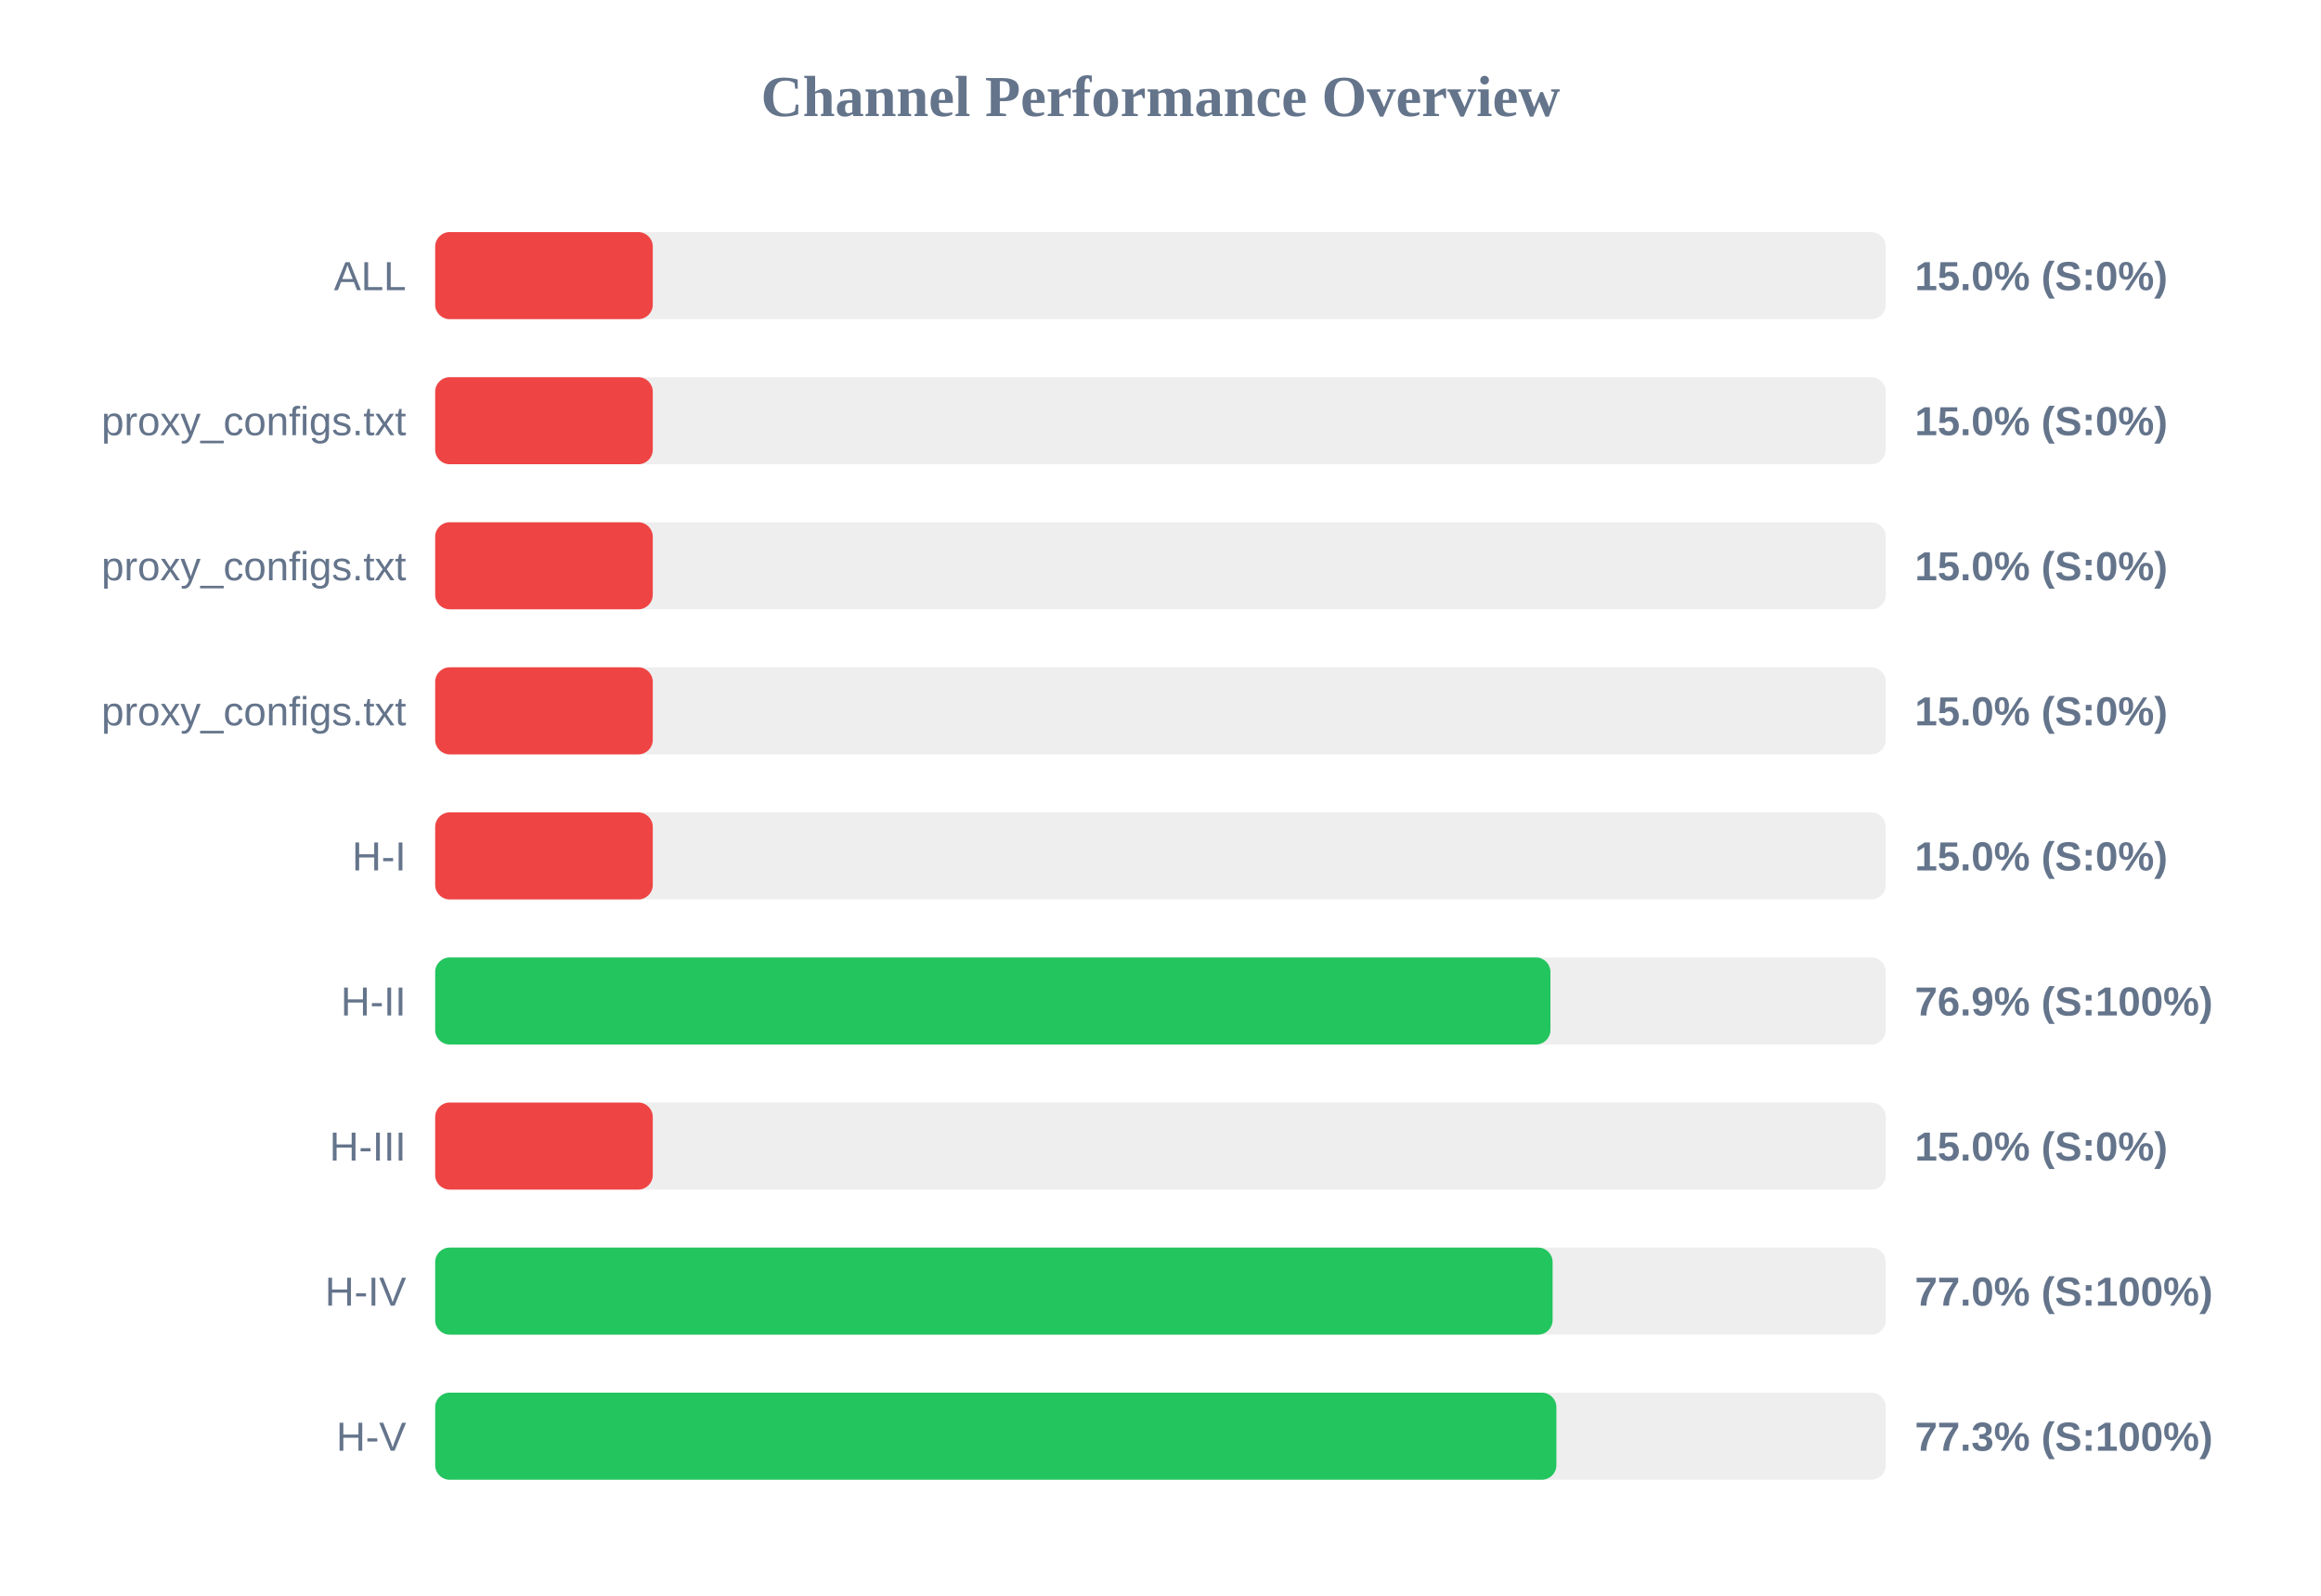
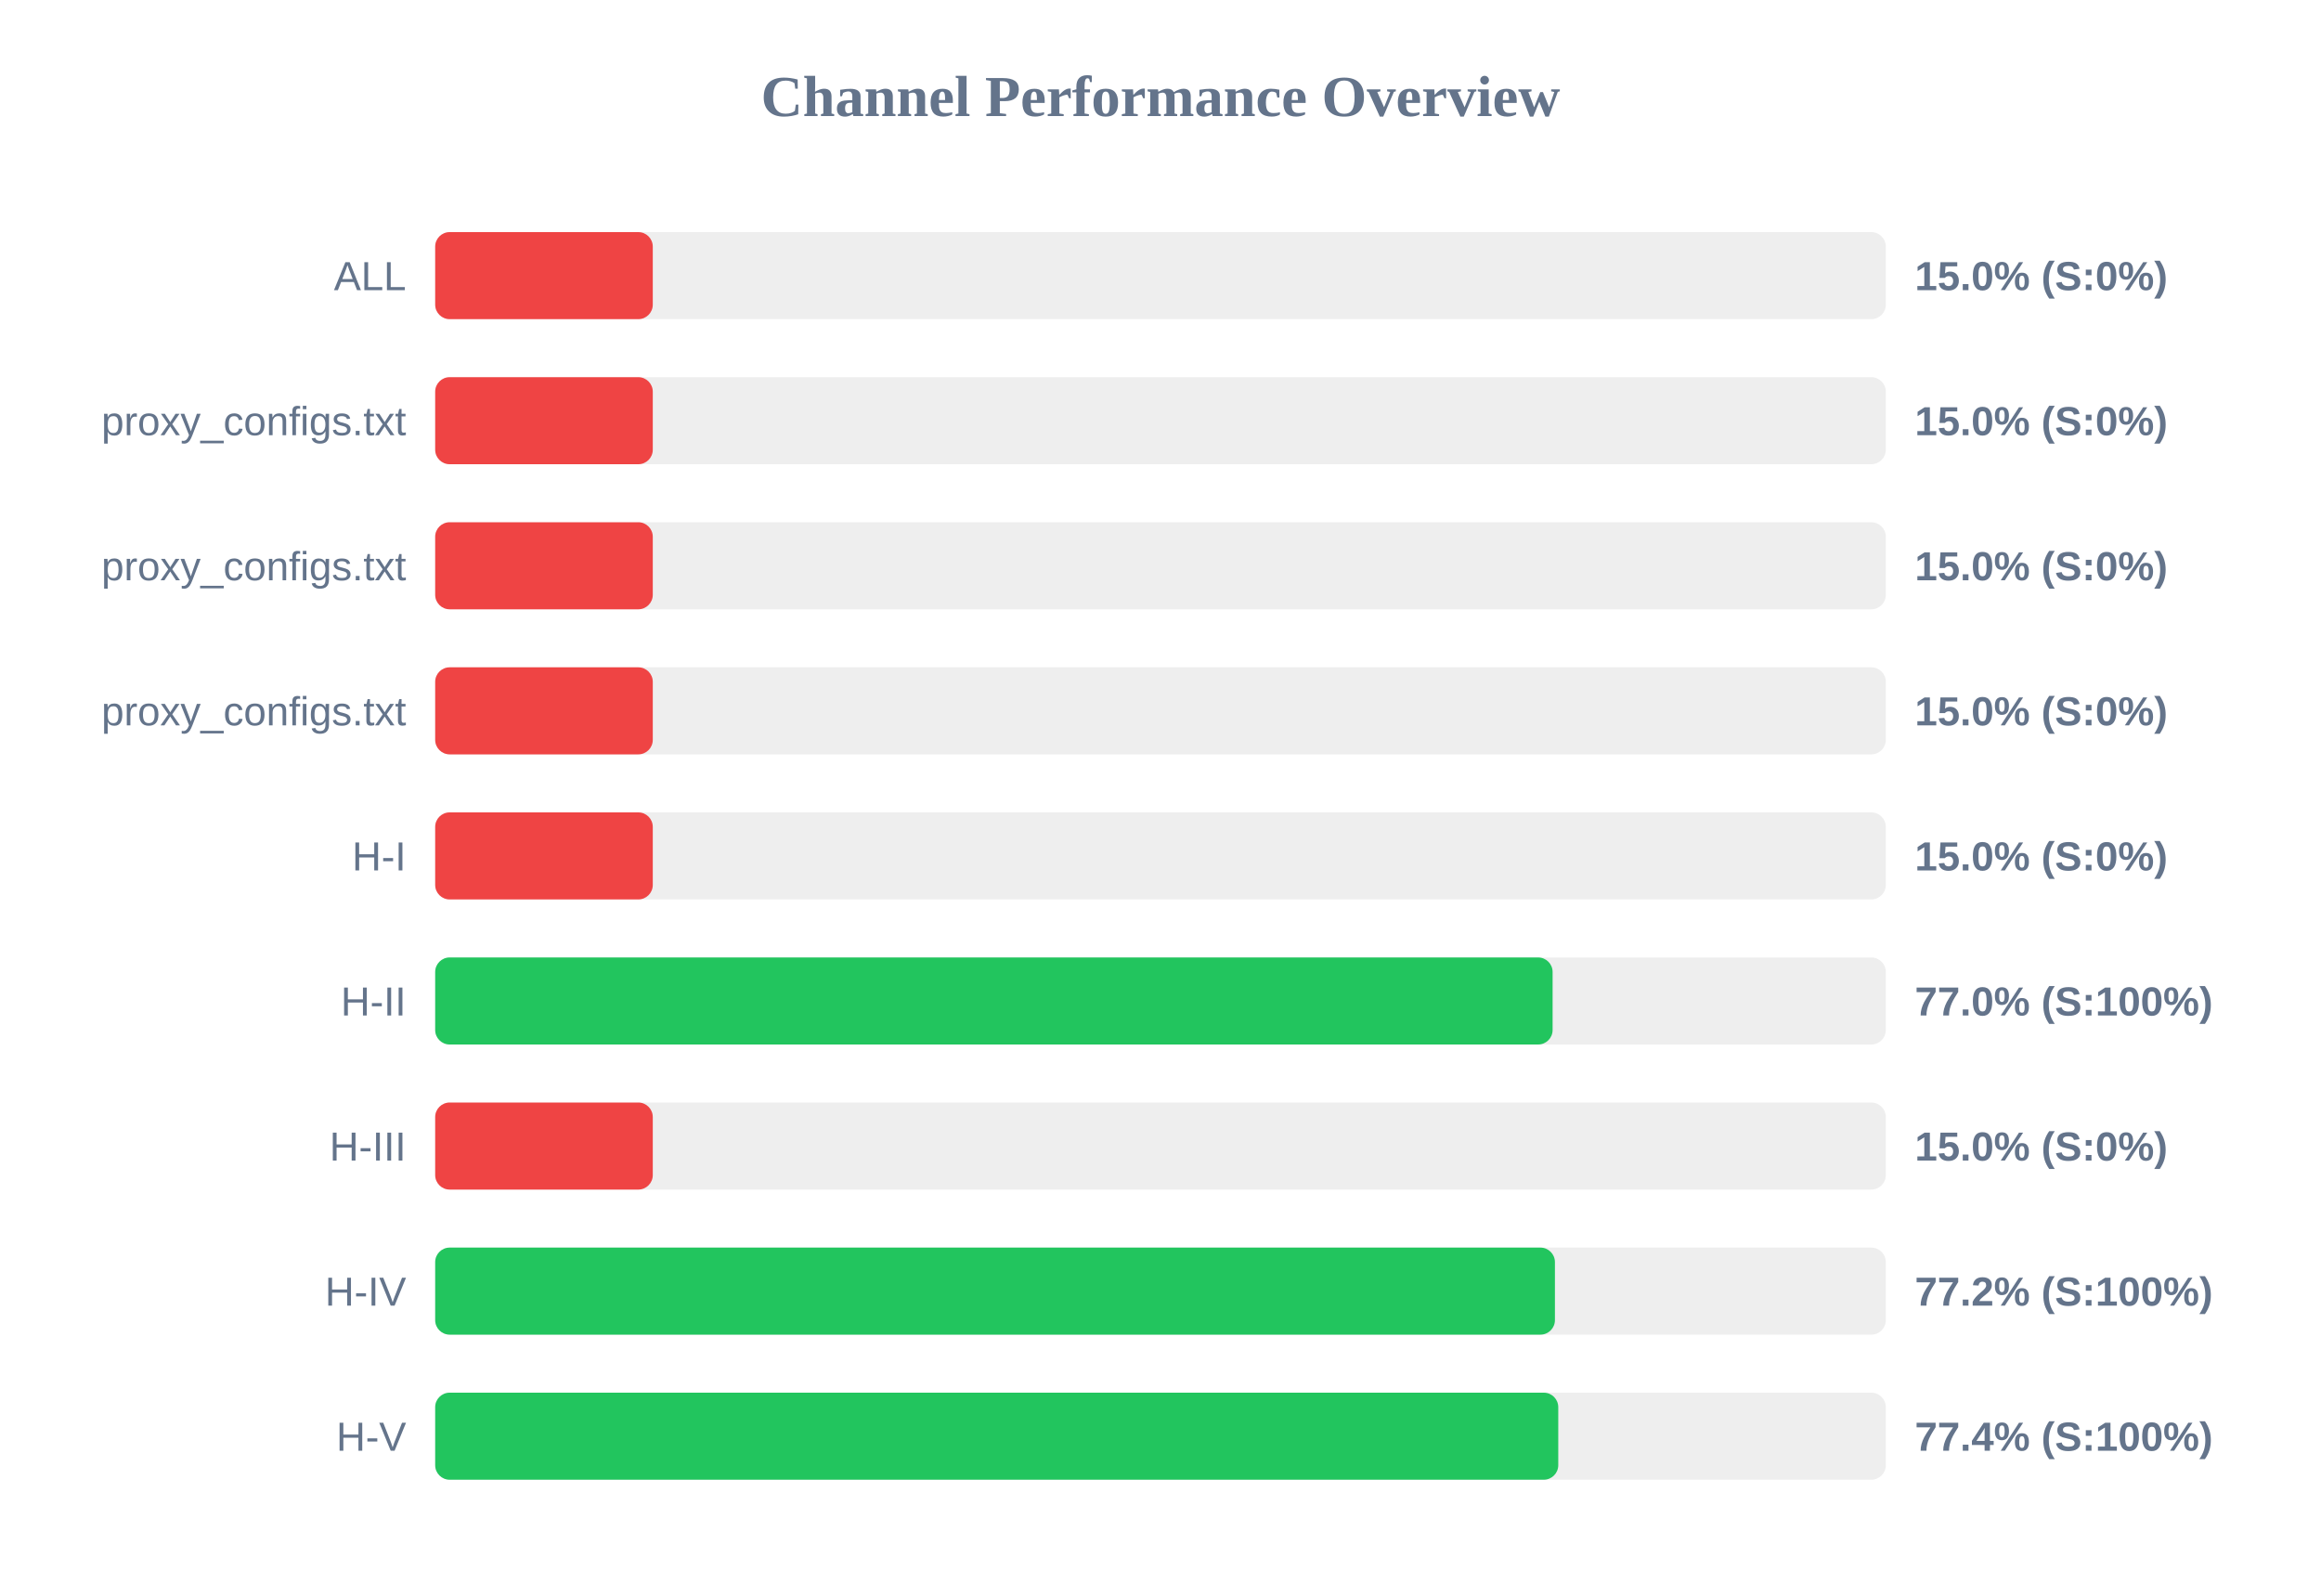
<svg xmlns="http://www.w3.org/2000/svg" width="800" height="550" version="1.1">
  <style>
        .row { font: 14px Arial; fill: #64748b; }
        .score { font: bold 14px Arial; fill: #64748b; }
    </style>
  <text x="400" y="40" text-anchor="middle" font-size="20px" font-weight="bold" fill="#64748b">Channel Performance Overview</text>
  <rect x="150" y="80" width="500" height="30" fill="#eee" rx="5" />
  <rect x="150" y="80" width="75.0" height="30" fill="#ef4444" rx="5" />
  <text x="140" y="100" text-anchor="end" class="row">ALL</text>
  <text x="660" y="100" text-anchor="start" class="score">15.0% (S:0%)</text>
  <rect x="150" y="130" width="500" height="30" fill="#eee" rx="5" />
  <rect x="150" y="130" width="75.0" height="30" fill="#ef4444" rx="5" />
  <text x="140" y="150" text-anchor="end" class="row">proxy_configs.txt</text>
  <text x="660" y="150" text-anchor="start" class="score">15.0% (S:0%)</text>
  <rect x="150" y="180" width="500" height="30" fill="#eee" rx="5" />
  <rect x="150" y="180" width="75.0" height="30" fill="#ef4444" rx="5" />
  <text x="140" y="200" text-anchor="end" class="row">proxy_configs.txt</text>
  <text x="660" y="200" text-anchor="start" class="score">15.0% (S:0%)</text>
  <rect x="150" y="230" width="500" height="30" fill="#eee" rx="5" />
  <rect x="150" y="230" width="75.0" height="30" fill="#ef4444" rx="5" />
  <text x="140" y="250" text-anchor="end" class="row">proxy_configs.txt</text>
  <text x="660" y="250" text-anchor="start" class="score">15.0% (S:0%)</text>
  <rect x="150" y="280" width="500" height="30" fill="#eee" rx="5" />
  <rect x="150" y="280" width="75.0" height="30" fill="#ef4444" rx="5" />
  <text x="140" y="300" text-anchor="end" class="row">H-I</text>
  <text x="660" y="300" text-anchor="start" class="score">15.0% (S:0%)</text>
  <rect x="150" y="330" width="500" height="30" fill="#eee" rx="5" />
-   <rect x="150" y="330" width="384.4" height="30" fill="#22c55e" rx="5" />
+   <rect x="150" y="330" width="385.15" height="30" fill="#22c55e" rx="5" />
  <text x="140" y="350" text-anchor="end" class="row">H-II</text>
-   <text x="660" y="350" text-anchor="start" class="score">76.9% (S:100%)</text>
+   <text x="660" y="350" text-anchor="start" class="score">77.0% (S:100%)</text>
  <rect x="150" y="380" width="500" height="30" fill="#eee" rx="5" />
  <rect x="150" y="380" width="75.0" height="30" fill="#ef4444" rx="5" />
  <text x="140" y="400" text-anchor="end" class="row">H-III</text>
  <text x="660" y="400" text-anchor="start" class="score">15.0% (S:0%)</text>
  <rect x="150" y="430" width="500" height="30" fill="#eee" rx="5" />
-   <rect x="150" y="430" width="385.15" height="30" fill="#22c55e" rx="5" />
+   <rect x="150" y="430" width="385.95" height="30" fill="#22c55e" rx="5" />
  <text x="140" y="450" text-anchor="end" class="row">H-IV</text>
-   <text x="660" y="450" text-anchor="start" class="score">77.0% (S:100%)</text>
+   <text x="660" y="450" text-anchor="start" class="score">77.2% (S:100%)</text>
  <rect x="150" y="480" width="500" height="30" fill="#eee" rx="5" />
-   <rect x="150" y="480" width="386.45" height="30" fill="#22c55e" rx="5" />
+   <rect x="150" y="480" width="387.1" height="30" fill="#22c55e" rx="5" />
  <text x="140" y="500" text-anchor="end" class="row">H-V</text>
-   <text x="660" y="500" text-anchor="start" class="score">77.3% (S:100%)</text>
+   <text x="660" y="500" text-anchor="start" class="score">77.4% (S:100%)</text>
</svg>
